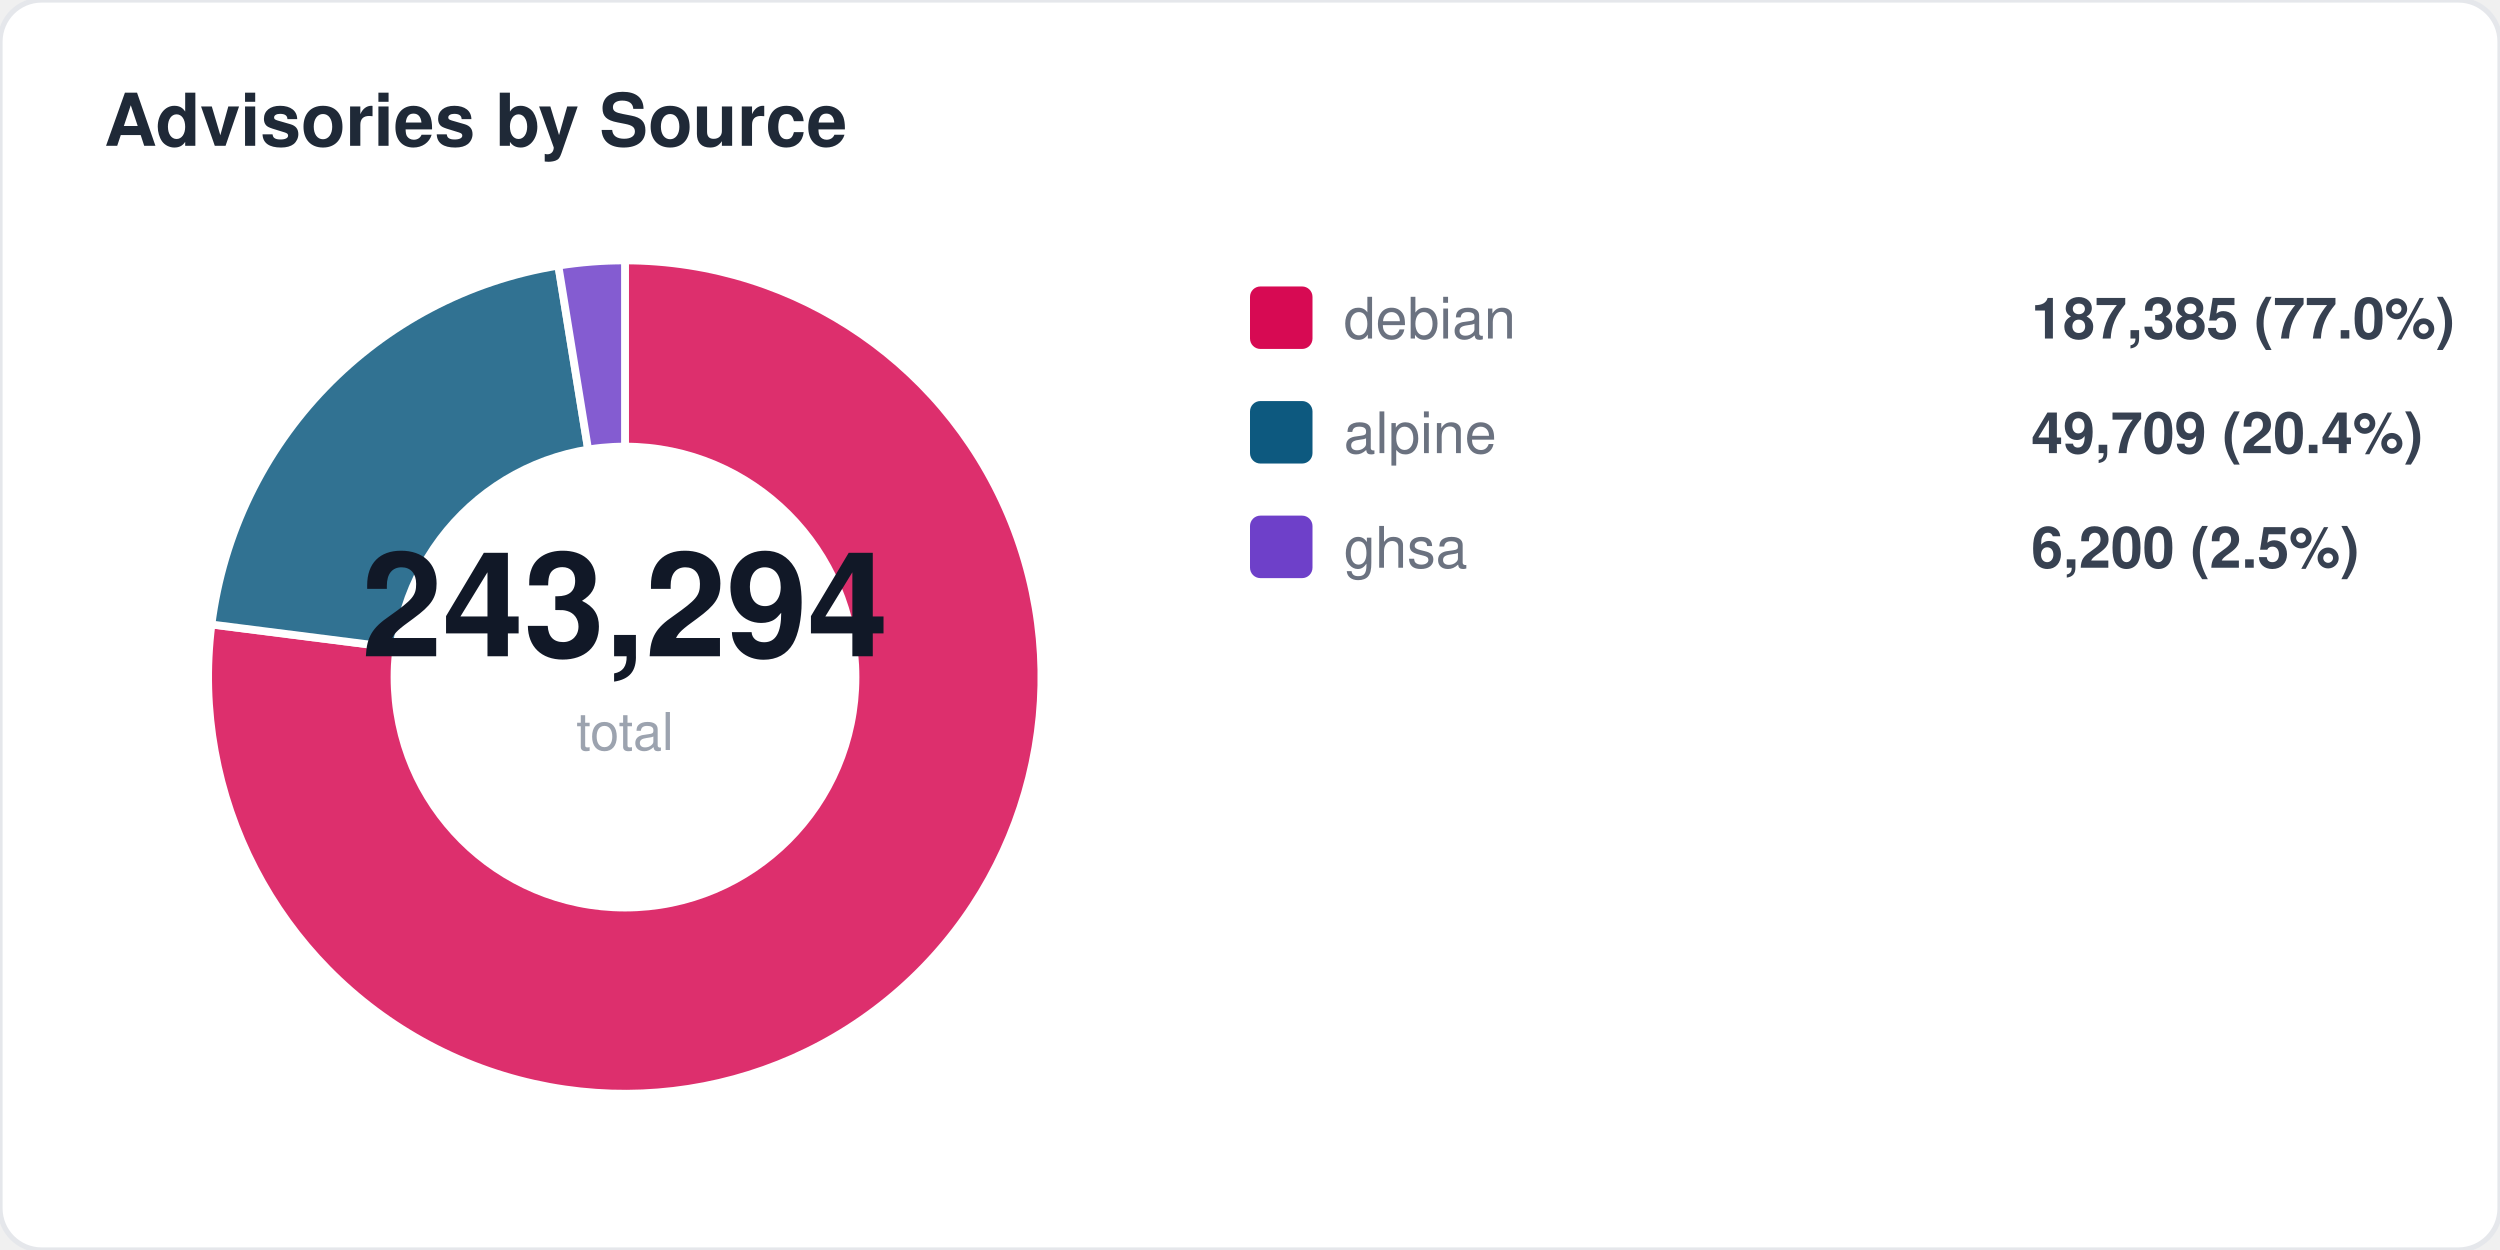
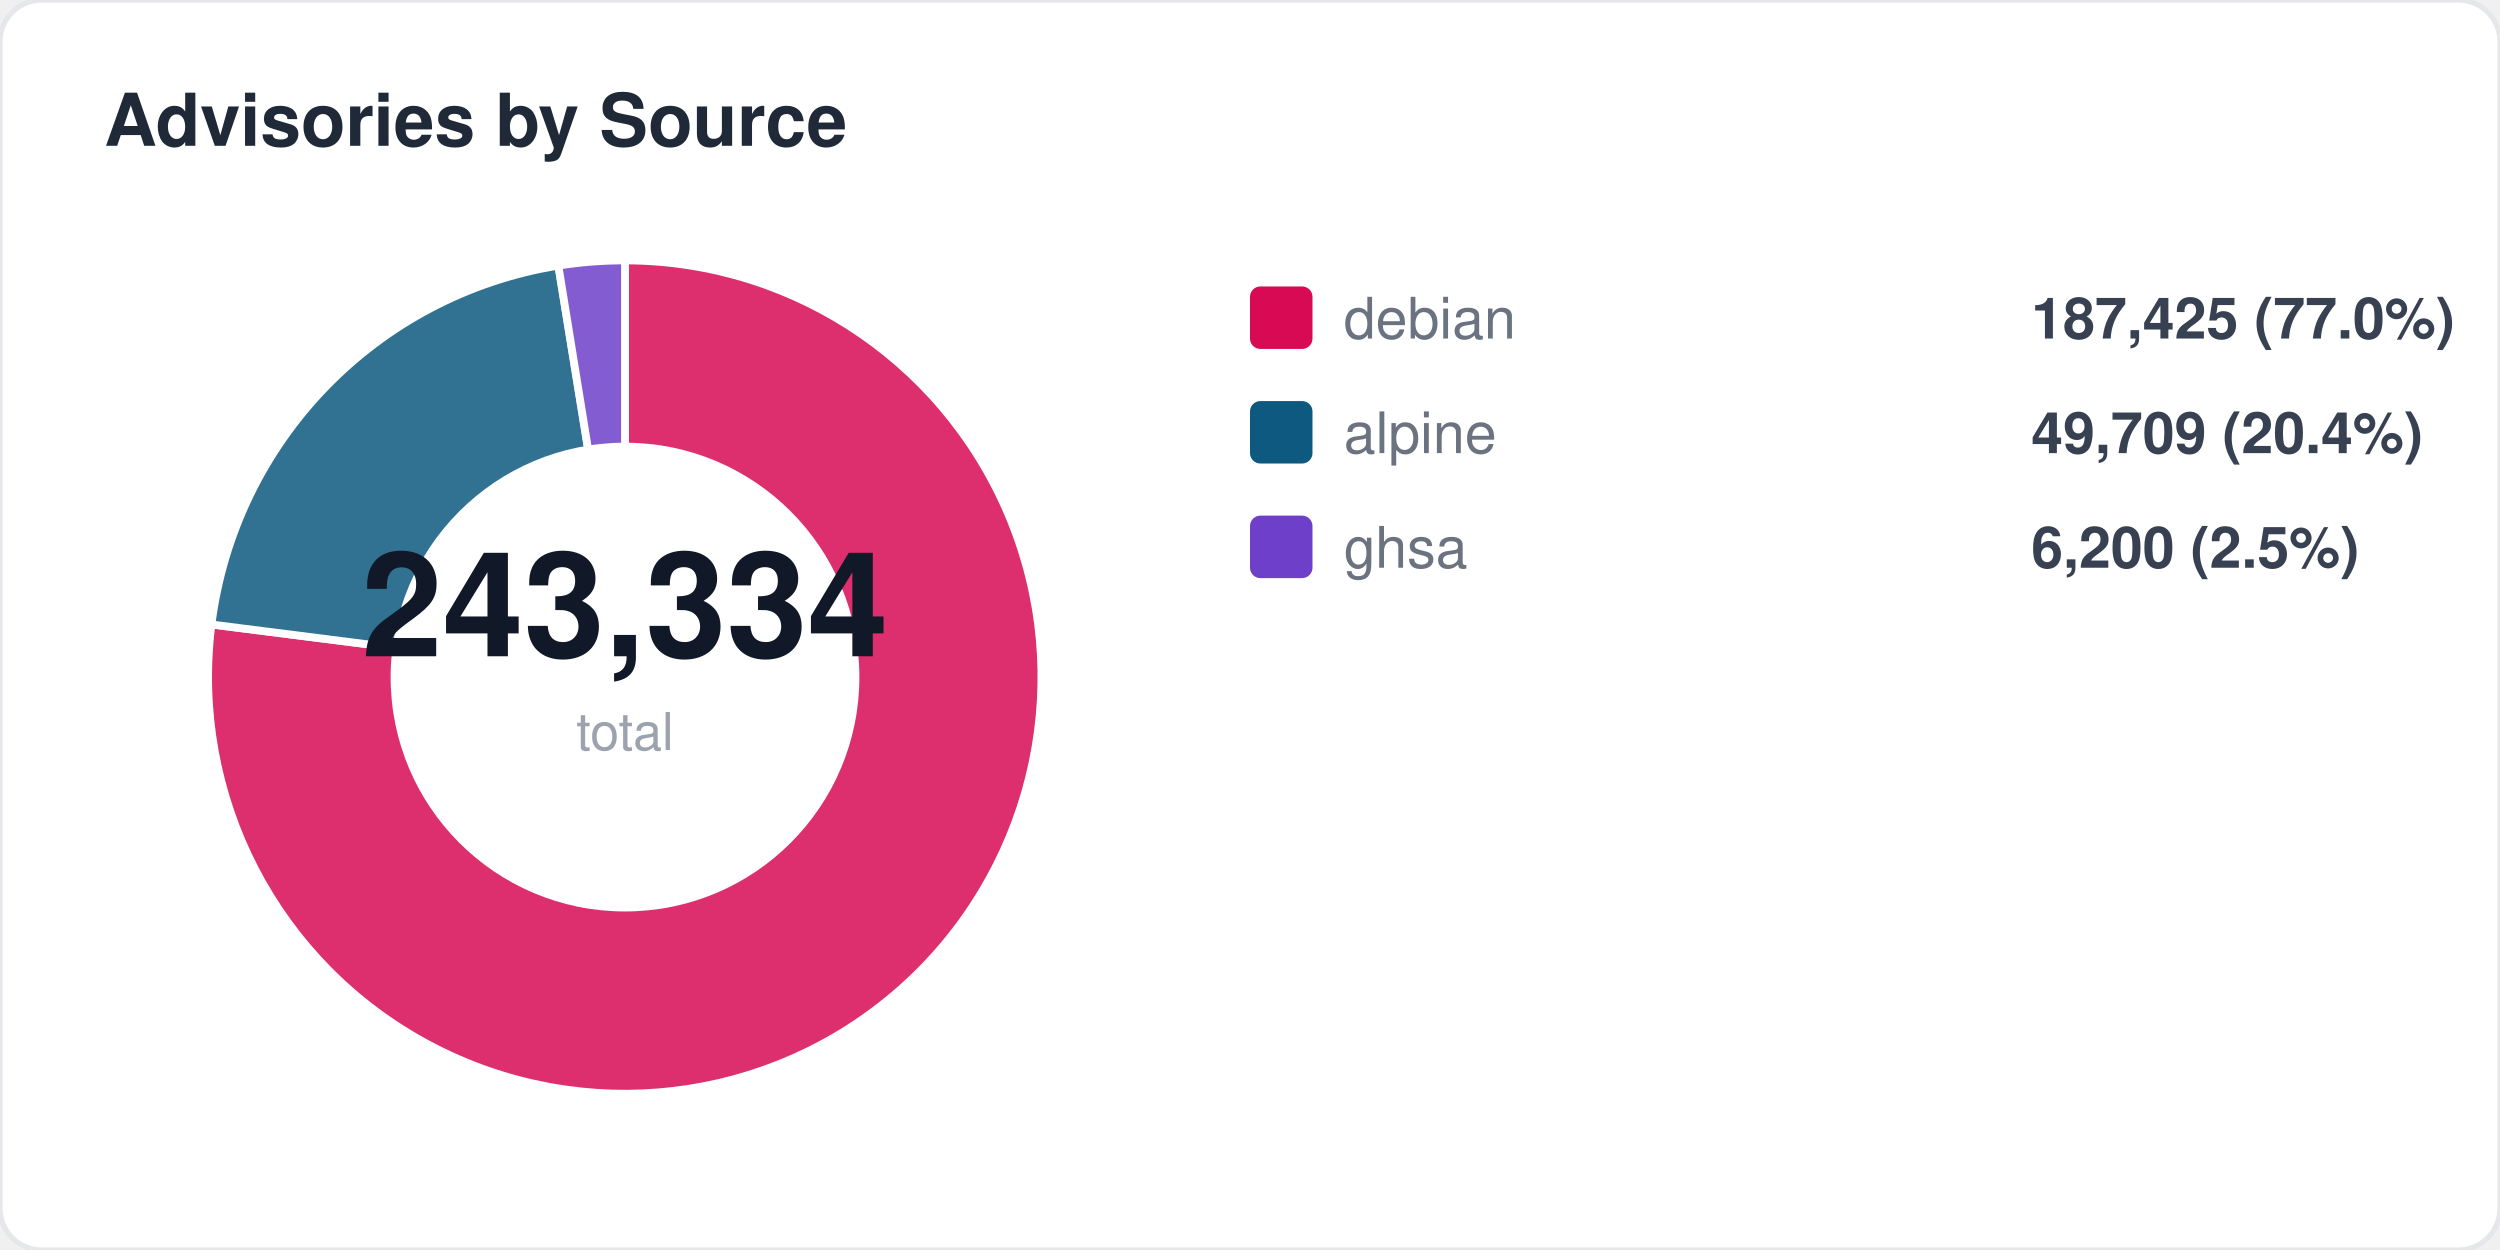
<svg xmlns="http://www.w3.org/2000/svg" width="480" height="240" viewBox="0 0 480 240" fill="none">
  <style>
  text { font-family: -apple-system, BlinkMacSystemFont, "Segoe UI", Helvetica, Arial, sans-serif; }
  .title { font-size: 14px; font-weight: 700; fill: #1f2937; }
  .label { font-size: 11px; fill: #6b7280; }
  .value { font-size: 11px; font-weight: 600; fill: #374151; }
  .big-number { font-size: 28px; font-weight: 800; fill: #111827; }
  .sub { font-size: 10px; fill: #9ca3af; }
</style>
  <rect width="480" height="240" rx="8" fill="#ffffff" stroke="#e5e7eb" stroke-width="1" />
  <text x="20" y="28" class="title">Advisories by Source</text>
  <path d="M 120 130 L 120.0 50.0 A 80 80 0 1 1 40.6 119.9 Z" fill="#d70a53" opacity="0.85" stroke="#fff" stroke-width="1.5" />
  <path d="M 120 130 L 40.6 119.9 A 80 80 0 0 1 107.2 51.0 Z" fill="#0d597f" opacity="0.85" stroke="#fff" stroke-width="1.5" />
  <path d="M 120 130 L 107.2 51.0 A 80 80 0 0 1 120.0 50.0 Z" fill="#6e40c9" opacity="0.85" stroke="#fff" stroke-width="1.5" />
  <circle cx="120" cy="130" r="45" fill="#ffffff" />
-   <text x="120" y="126" text-anchor="middle" class="big-number">243,294</text>
+   <text x="120" y="126" text-anchor="middle" class="big-number">243,334</text>
  <text x="120" y="144" text-anchor="middle" class="sub">total</text>
  <rect x="240" y="55" width="12" height="12" rx="2" fill="#d70a53" />
  <text x="258" y="65" class="label">debian</text>
-   <text x="390" y="65" class="value">187,385 (77.0%)</text>
+   <text x="390" y="65" class="value">187,425 (77.0%)</text>
  <rect x="240" y="77" width="12" height="12" rx="2" fill="#0d597f" />
  <text x="258" y="87" class="label">alpine</text>
  <text x="390" y="87" class="value">49,709 (20.4%)</text>
  <rect x="240" y="99" width="12" height="12" rx="2" fill="#6e40c9" />
  <text x="258" y="109" class="label">ghsa</text>
  <text x="390" y="109" class="value">6,200 (2.5%)</text>
</svg>
